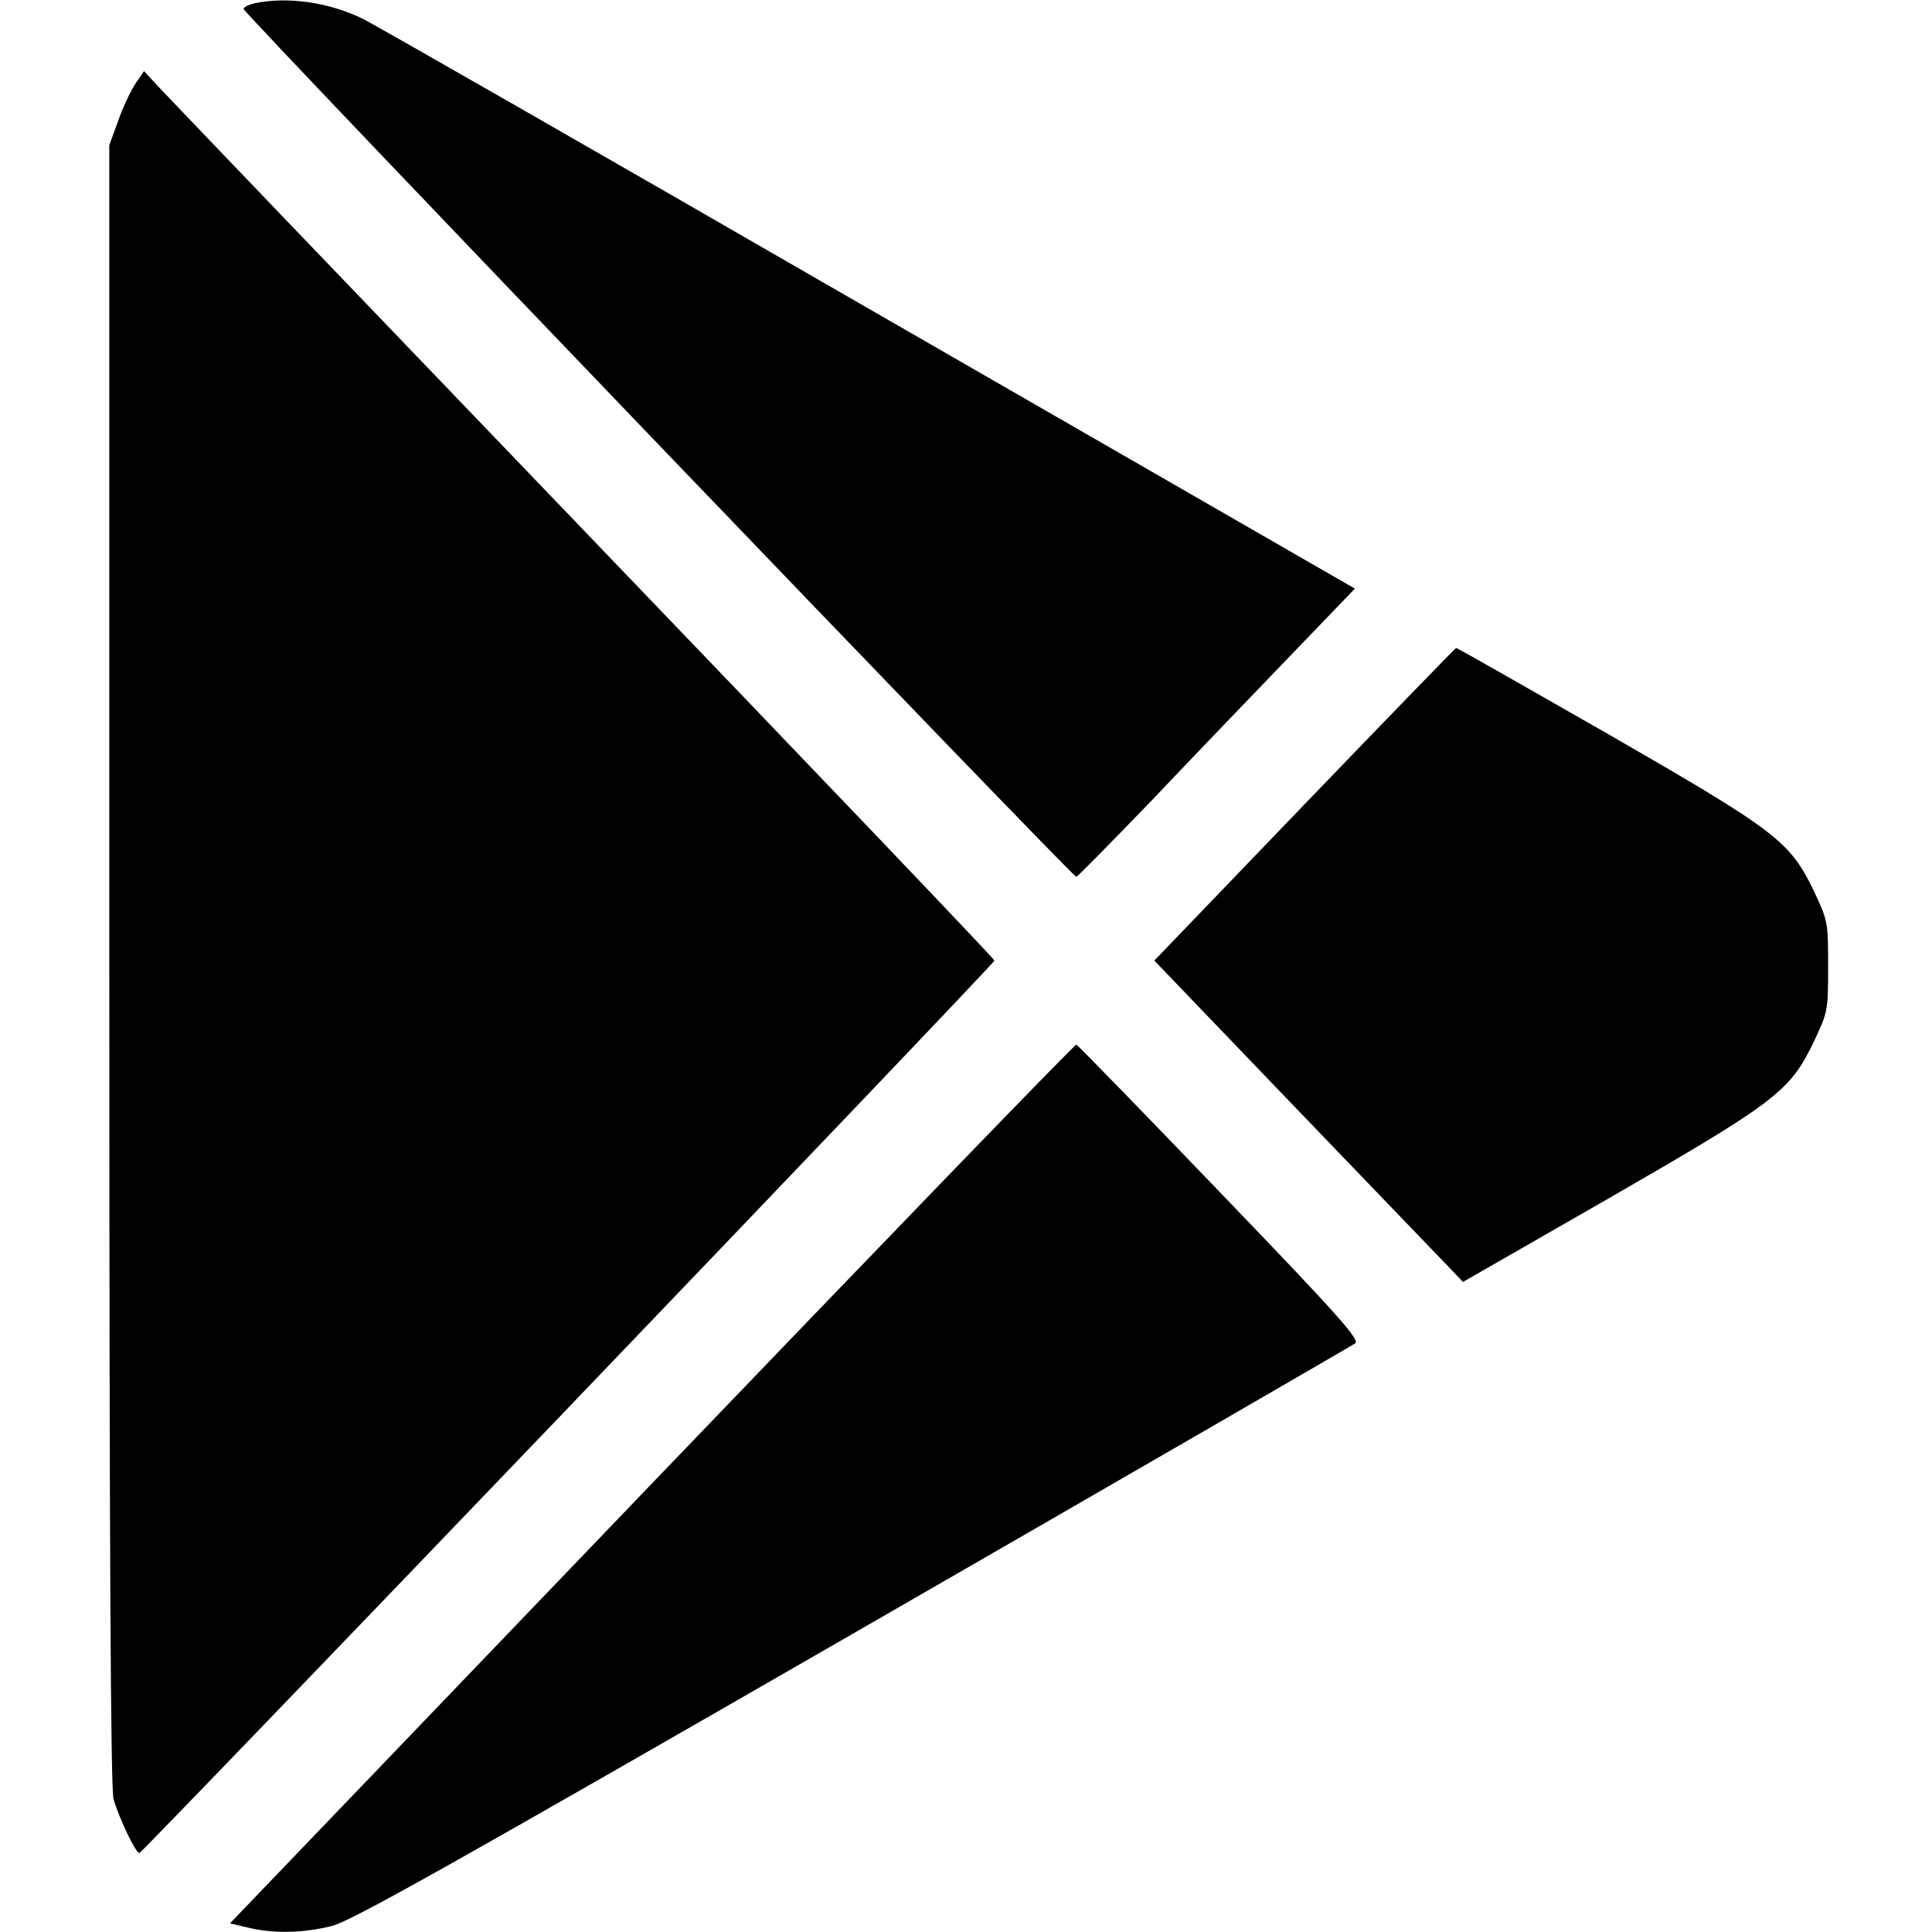
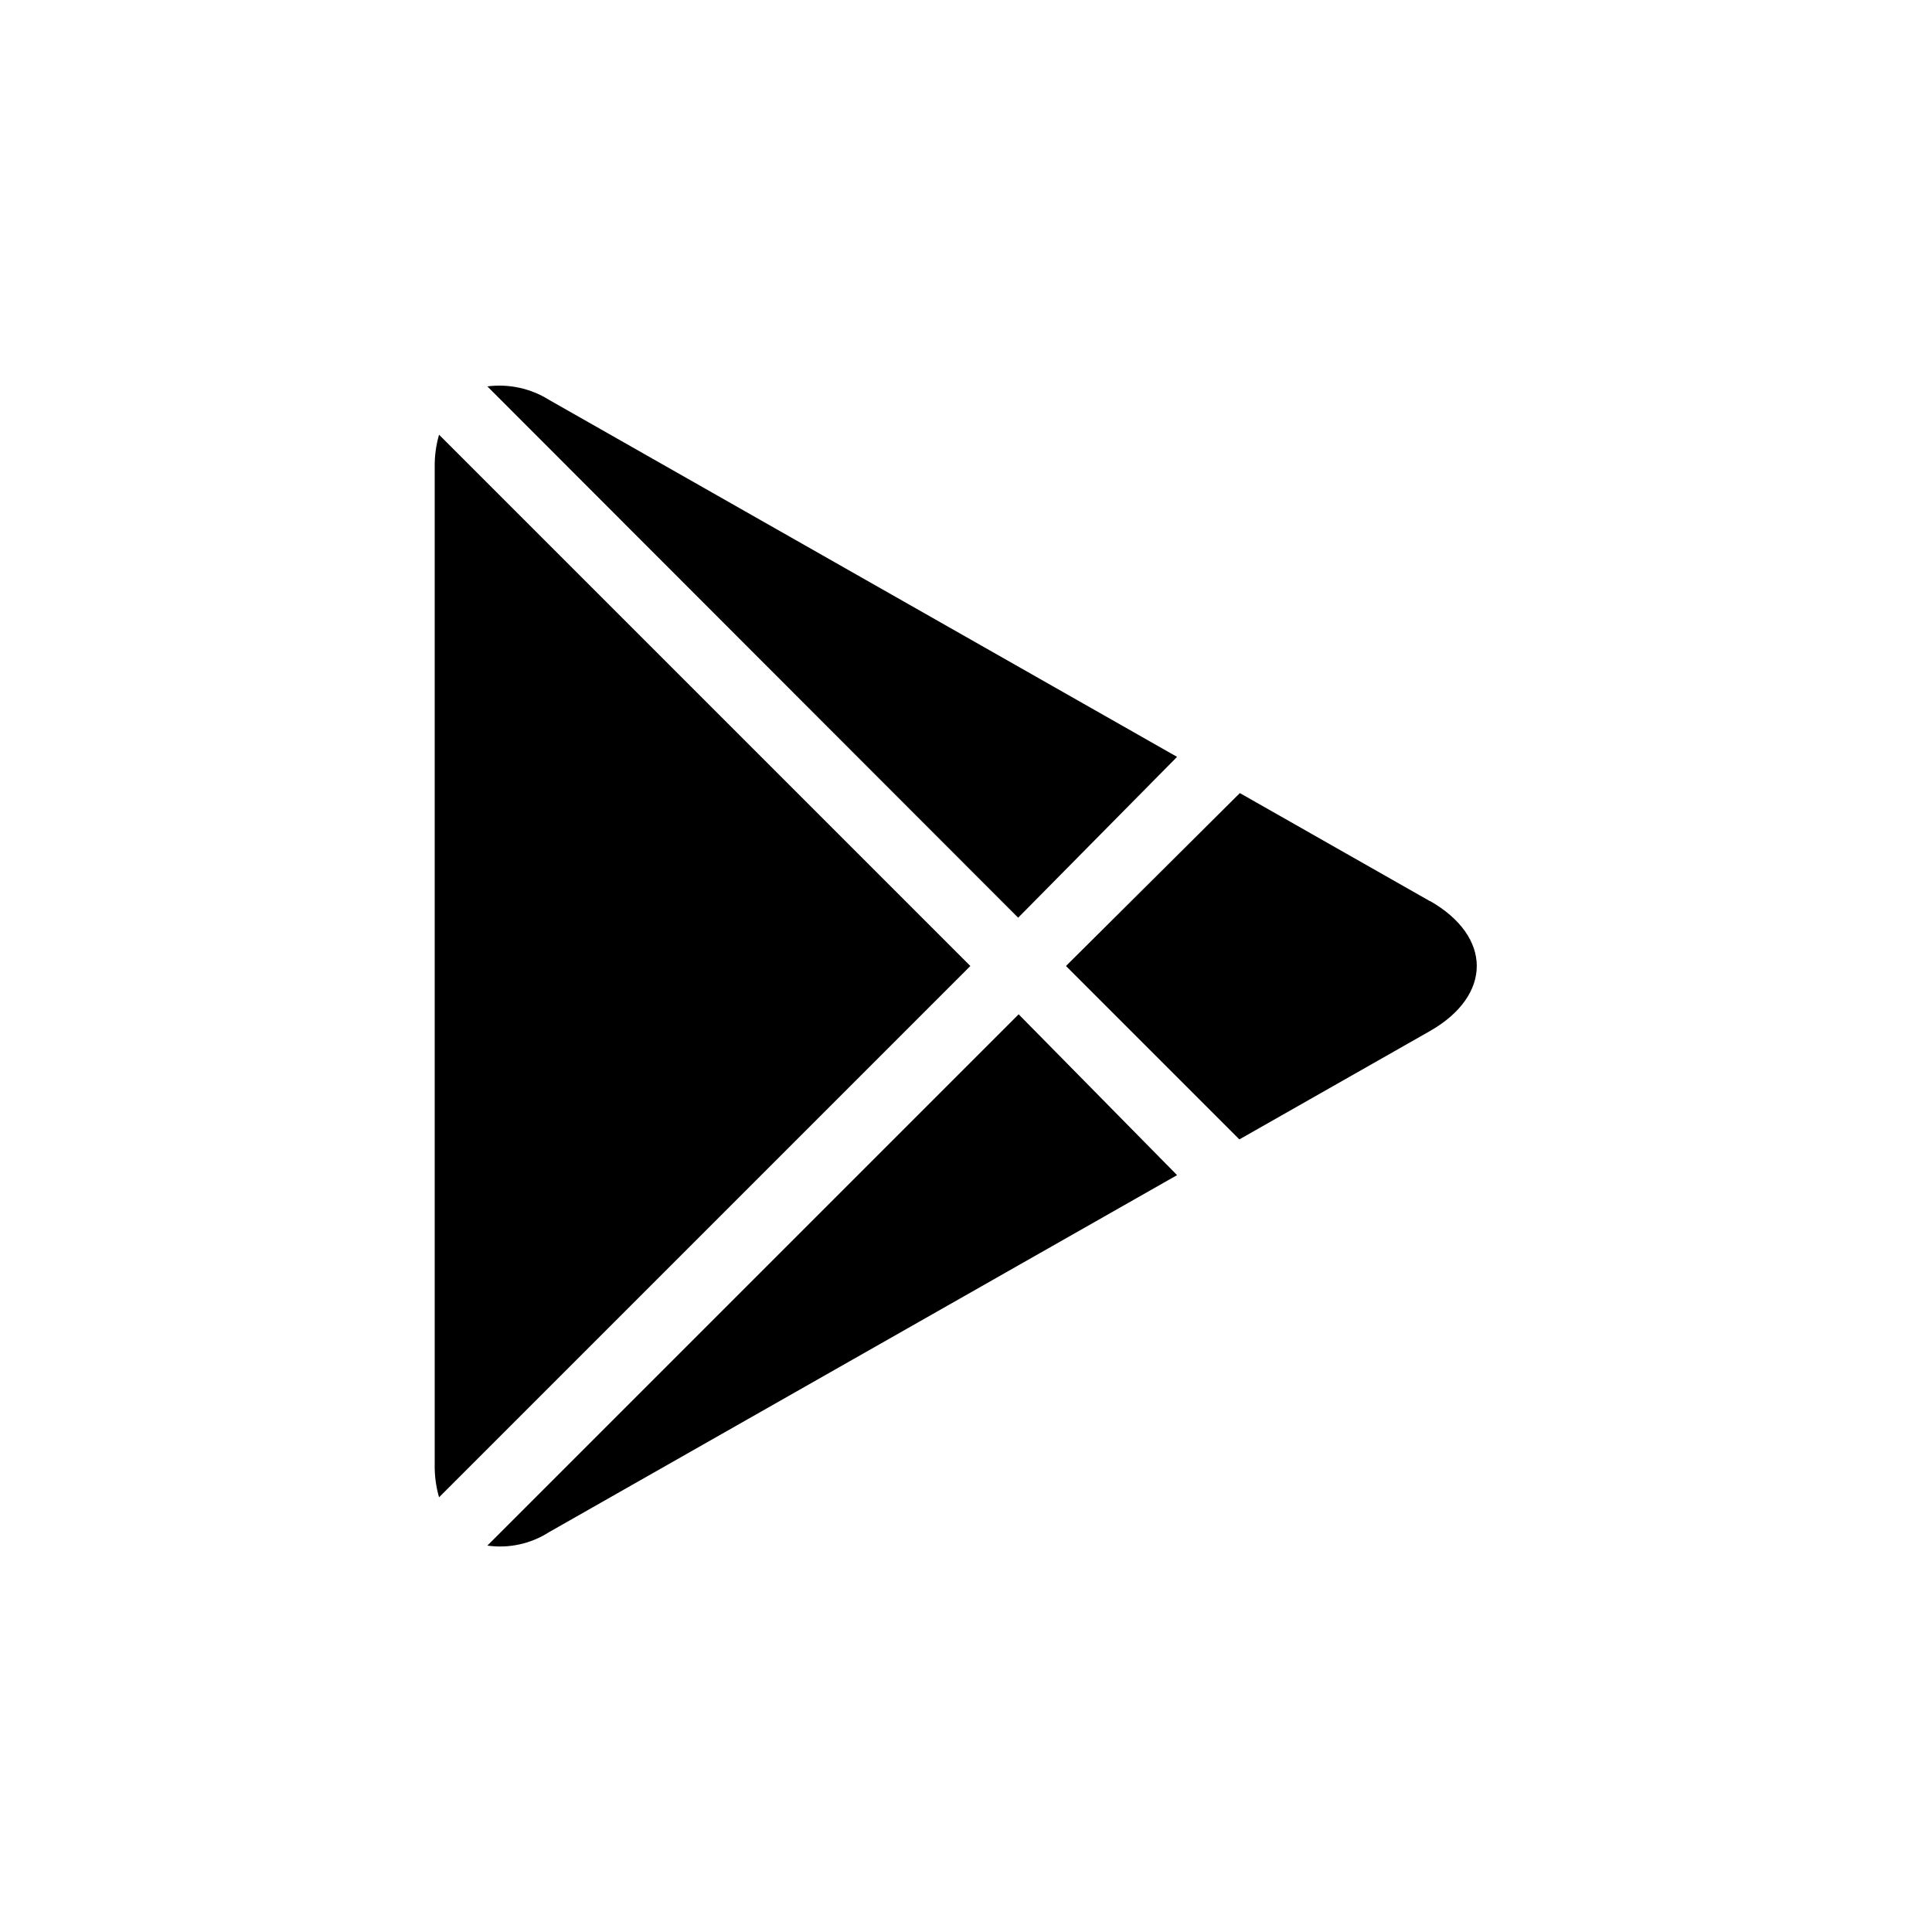
- <svg xmlns="http://www.w3.org/2000/svg" width="21px" height="21px" viewBox="0 0 21 21" version="1.1">
-   <g id="surface1">
-     <path style=" stroke:none;fill-rule:nonzero;fill:rgb(0%,0%,0%);fill-opacity:1;" d="M 2.77 0.035 C 2.703 0.051 2.645 0.078 2.648 0.098 C 2.656 0.152 11.664 9.539 11.699 9.531 C 11.719 9.523 12.086 9.148 12.52 8.699 C 12.953 8.242 13.629 7.539 14.02 7.133 L 14.727 6.398 L 9.449 3.359 C 6.547 1.684 4.07 0.266 3.941 0.203 C 3.57 0.023 3.125 -0.039 2.77 0.035 Z M 2.77 0.035 " />
-     <path style=" stroke:none;fill-rule:nonzero;fill:rgb(0%,0%,0%);fill-opacity:1;" d="M 1.477 0.902 C 1.426 0.977 1.34 1.156 1.289 1.301 L 1.188 1.578 L 1.188 10.484 C 1.188 16.832 1.203 19.438 1.234 19.555 C 1.293 19.762 1.48 20.152 1.516 20.141 C 1.57 20.117 10.809 10.477 10.809 10.441 C 10.809 10.422 8.785 8.305 6.316 5.734 C 3.848 3.164 1.77 0.996 1.699 0.918 L 1.566 0.773 Z M 1.477 0.902 " />
-     <path style=" stroke:none;fill-rule:nonzero;fill:rgb(0%,0%,0%);fill-opacity:1;" d="M 14.18 8.742 L 12.547 10.441 L 14.051 12.008 C 14.879 12.871 15.637 13.656 15.73 13.754 L 15.902 13.934 L 17.496 13.02 C 19.312 11.973 19.457 11.863 19.719 11.316 C 19.867 11 19.871 10.988 19.871 10.504 C 19.871 10.02 19.867 10.008 19.719 9.691 C 19.453 9.141 19.32 9.039 17.469 7.973 C 16.574 7.461 15.84 7.043 15.828 7.043 C 15.82 7.043 15.078 7.809 14.18 8.742 Z M 14.18 8.742 " />
-     <path style=" stroke:none;fill-rule:nonzero;fill:rgb(0%,0%,0%);fill-opacity:1;" d="M 7.086 16.125 L 2.5 20.906 L 2.699 20.953 C 2.977 21.02 3.301 21.012 3.609 20.934 C 3.824 20.879 4.949 20.246 9.27 17.758 C 12.234 16.051 14.691 14.629 14.73 14.602 C 14.785 14.566 14.562 14.312 13.262 12.961 C 12.418 12.082 11.715 11.359 11.699 11.355 C 11.68 11.352 9.605 13.5 7.086 16.125 Z M 7.086 16.125 " />
+ <svg xmlns="http://www.w3.org/2000/svg" viewBox="0 0 40 40">
+   <g data-name="Google Play" id="Google_Play">
+     <path d="M10.09,8a1.94,1.94,0,0,1,1.28.28l13,7.39L21.08,19Zm-1,1A2.31,2.31,0,0,0,9,9.67V30.33a2.31,2.31,0,0,0,.09.67l11-11Zm12,12-11,11a1.88,1.88,0,0,0,1.28-.28l13-7.39Zm8.52-2.34-3.94-2.24L22.07,20l3.59,3.59,3.94-2.24C30.9,20.61,30.9,19.39,29.6,18.65Z" />
  </g>
</svg>
